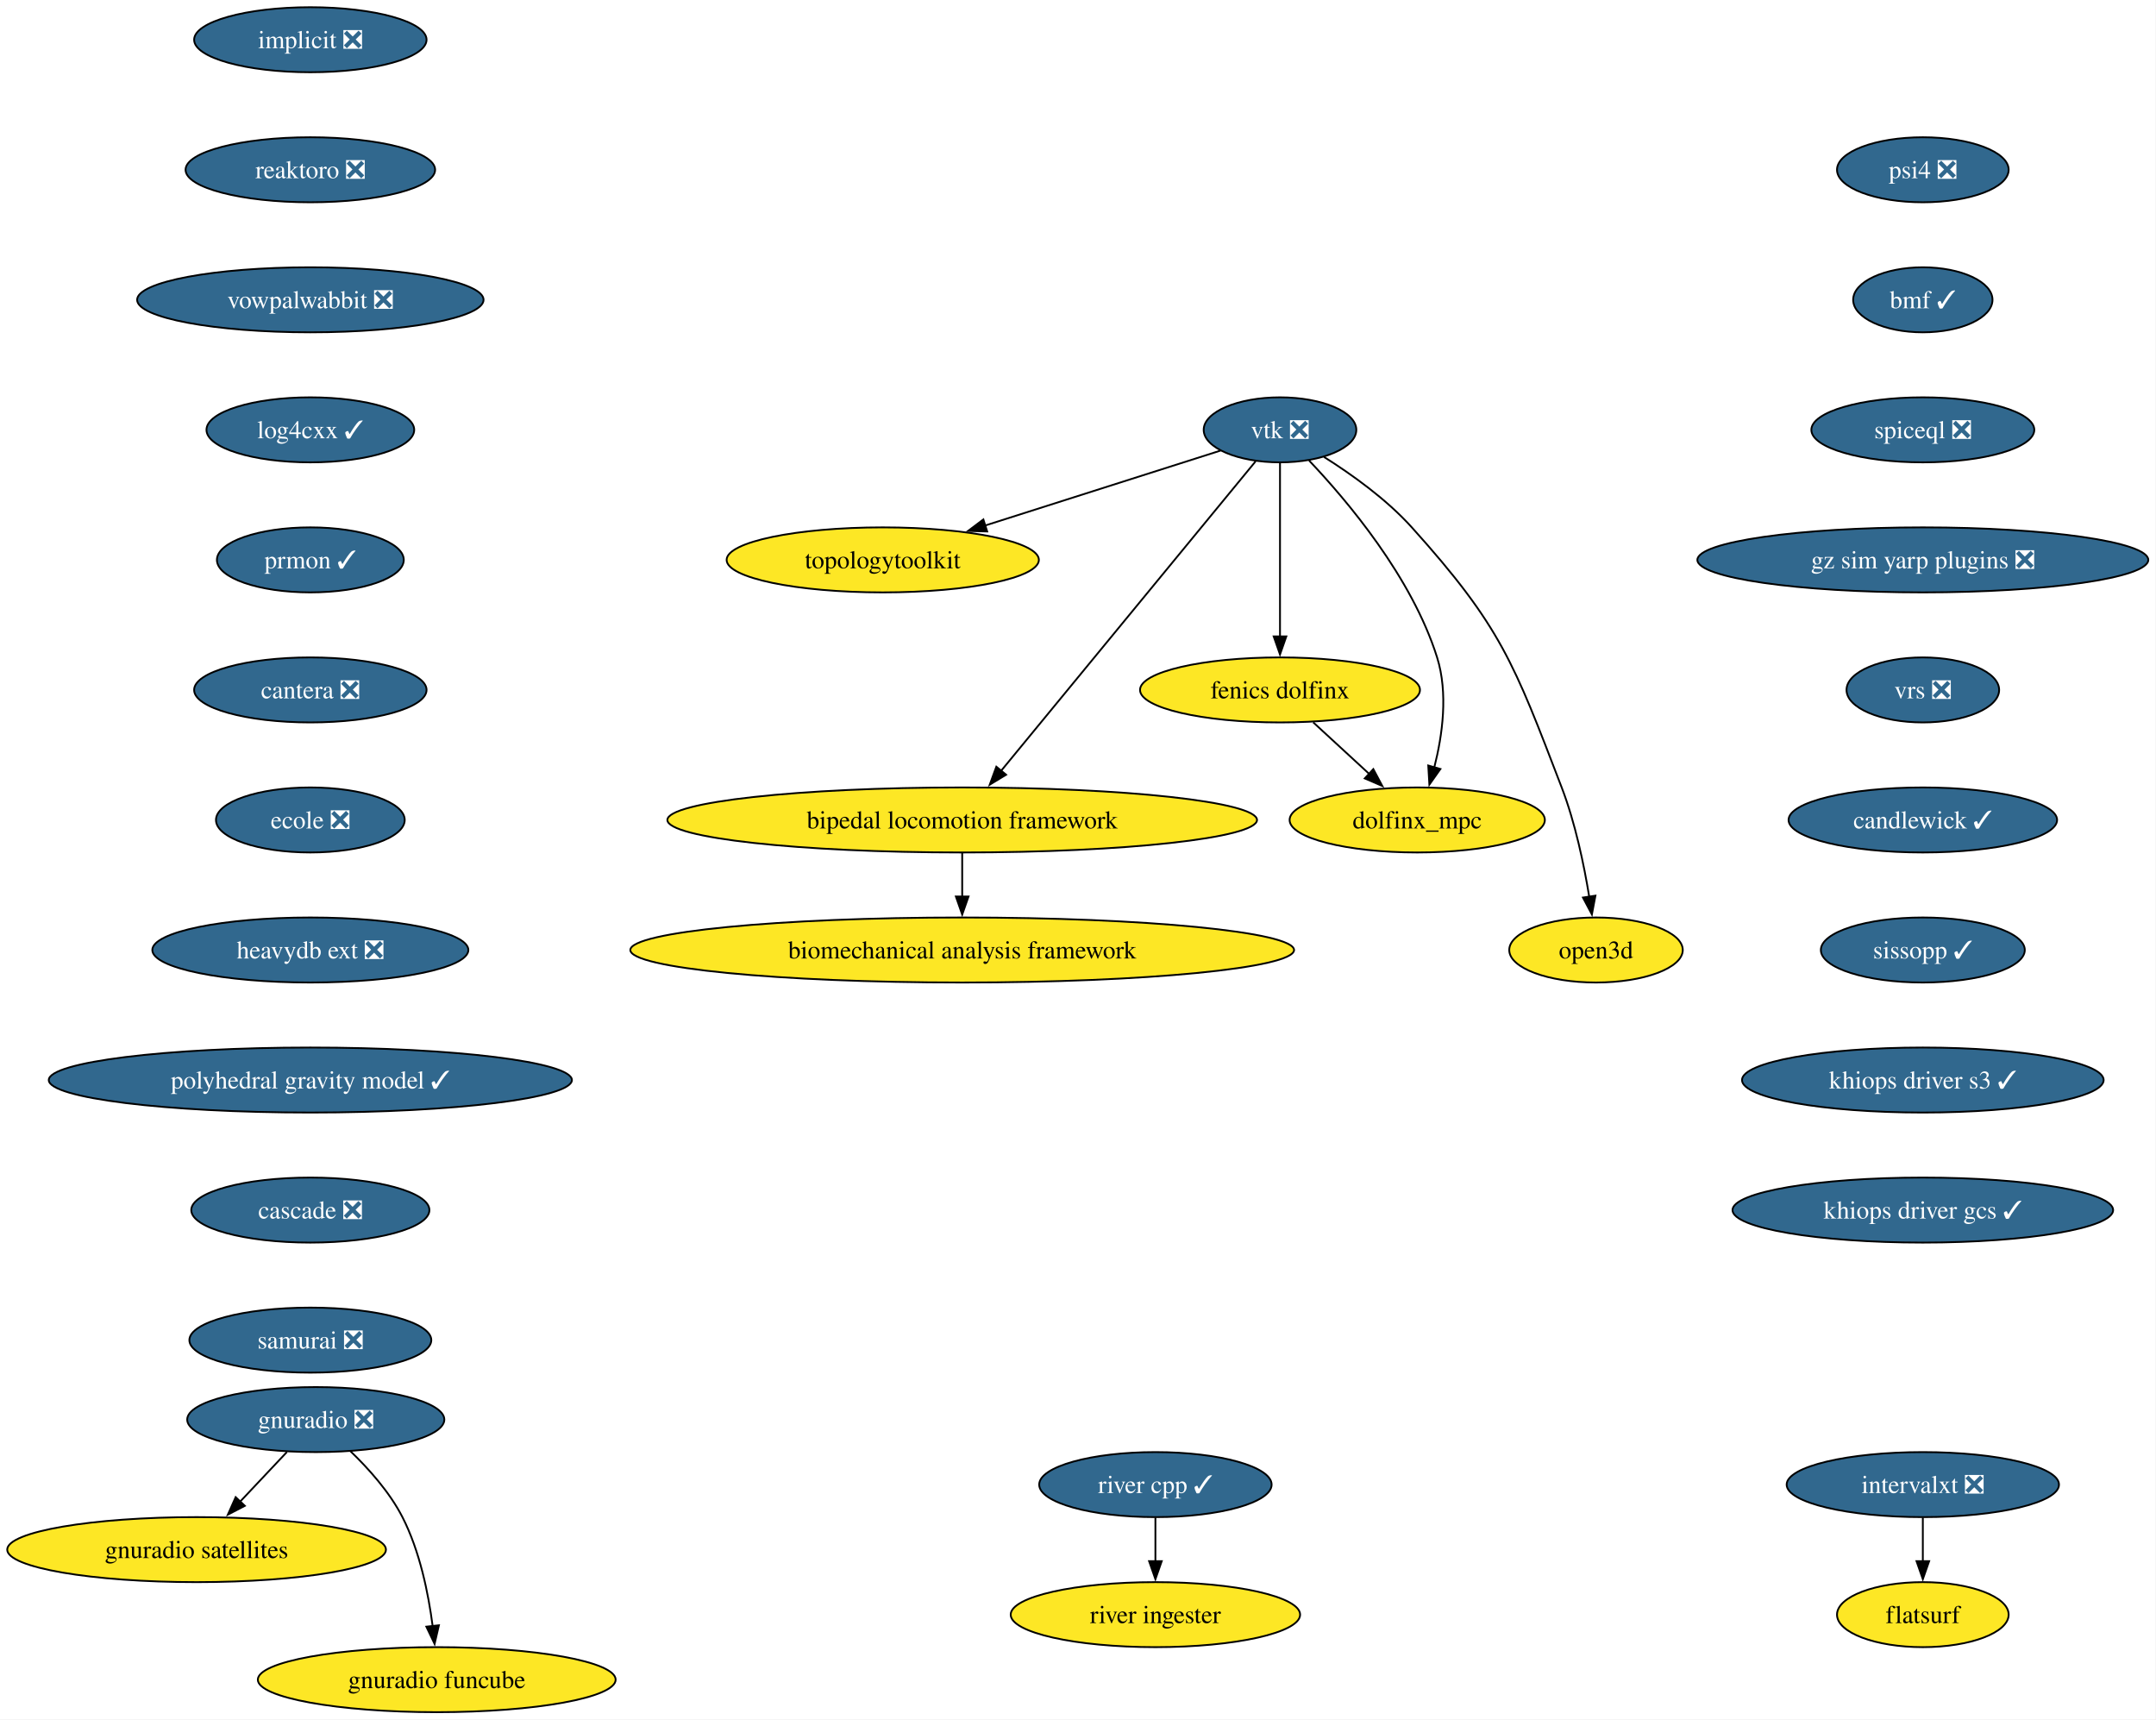
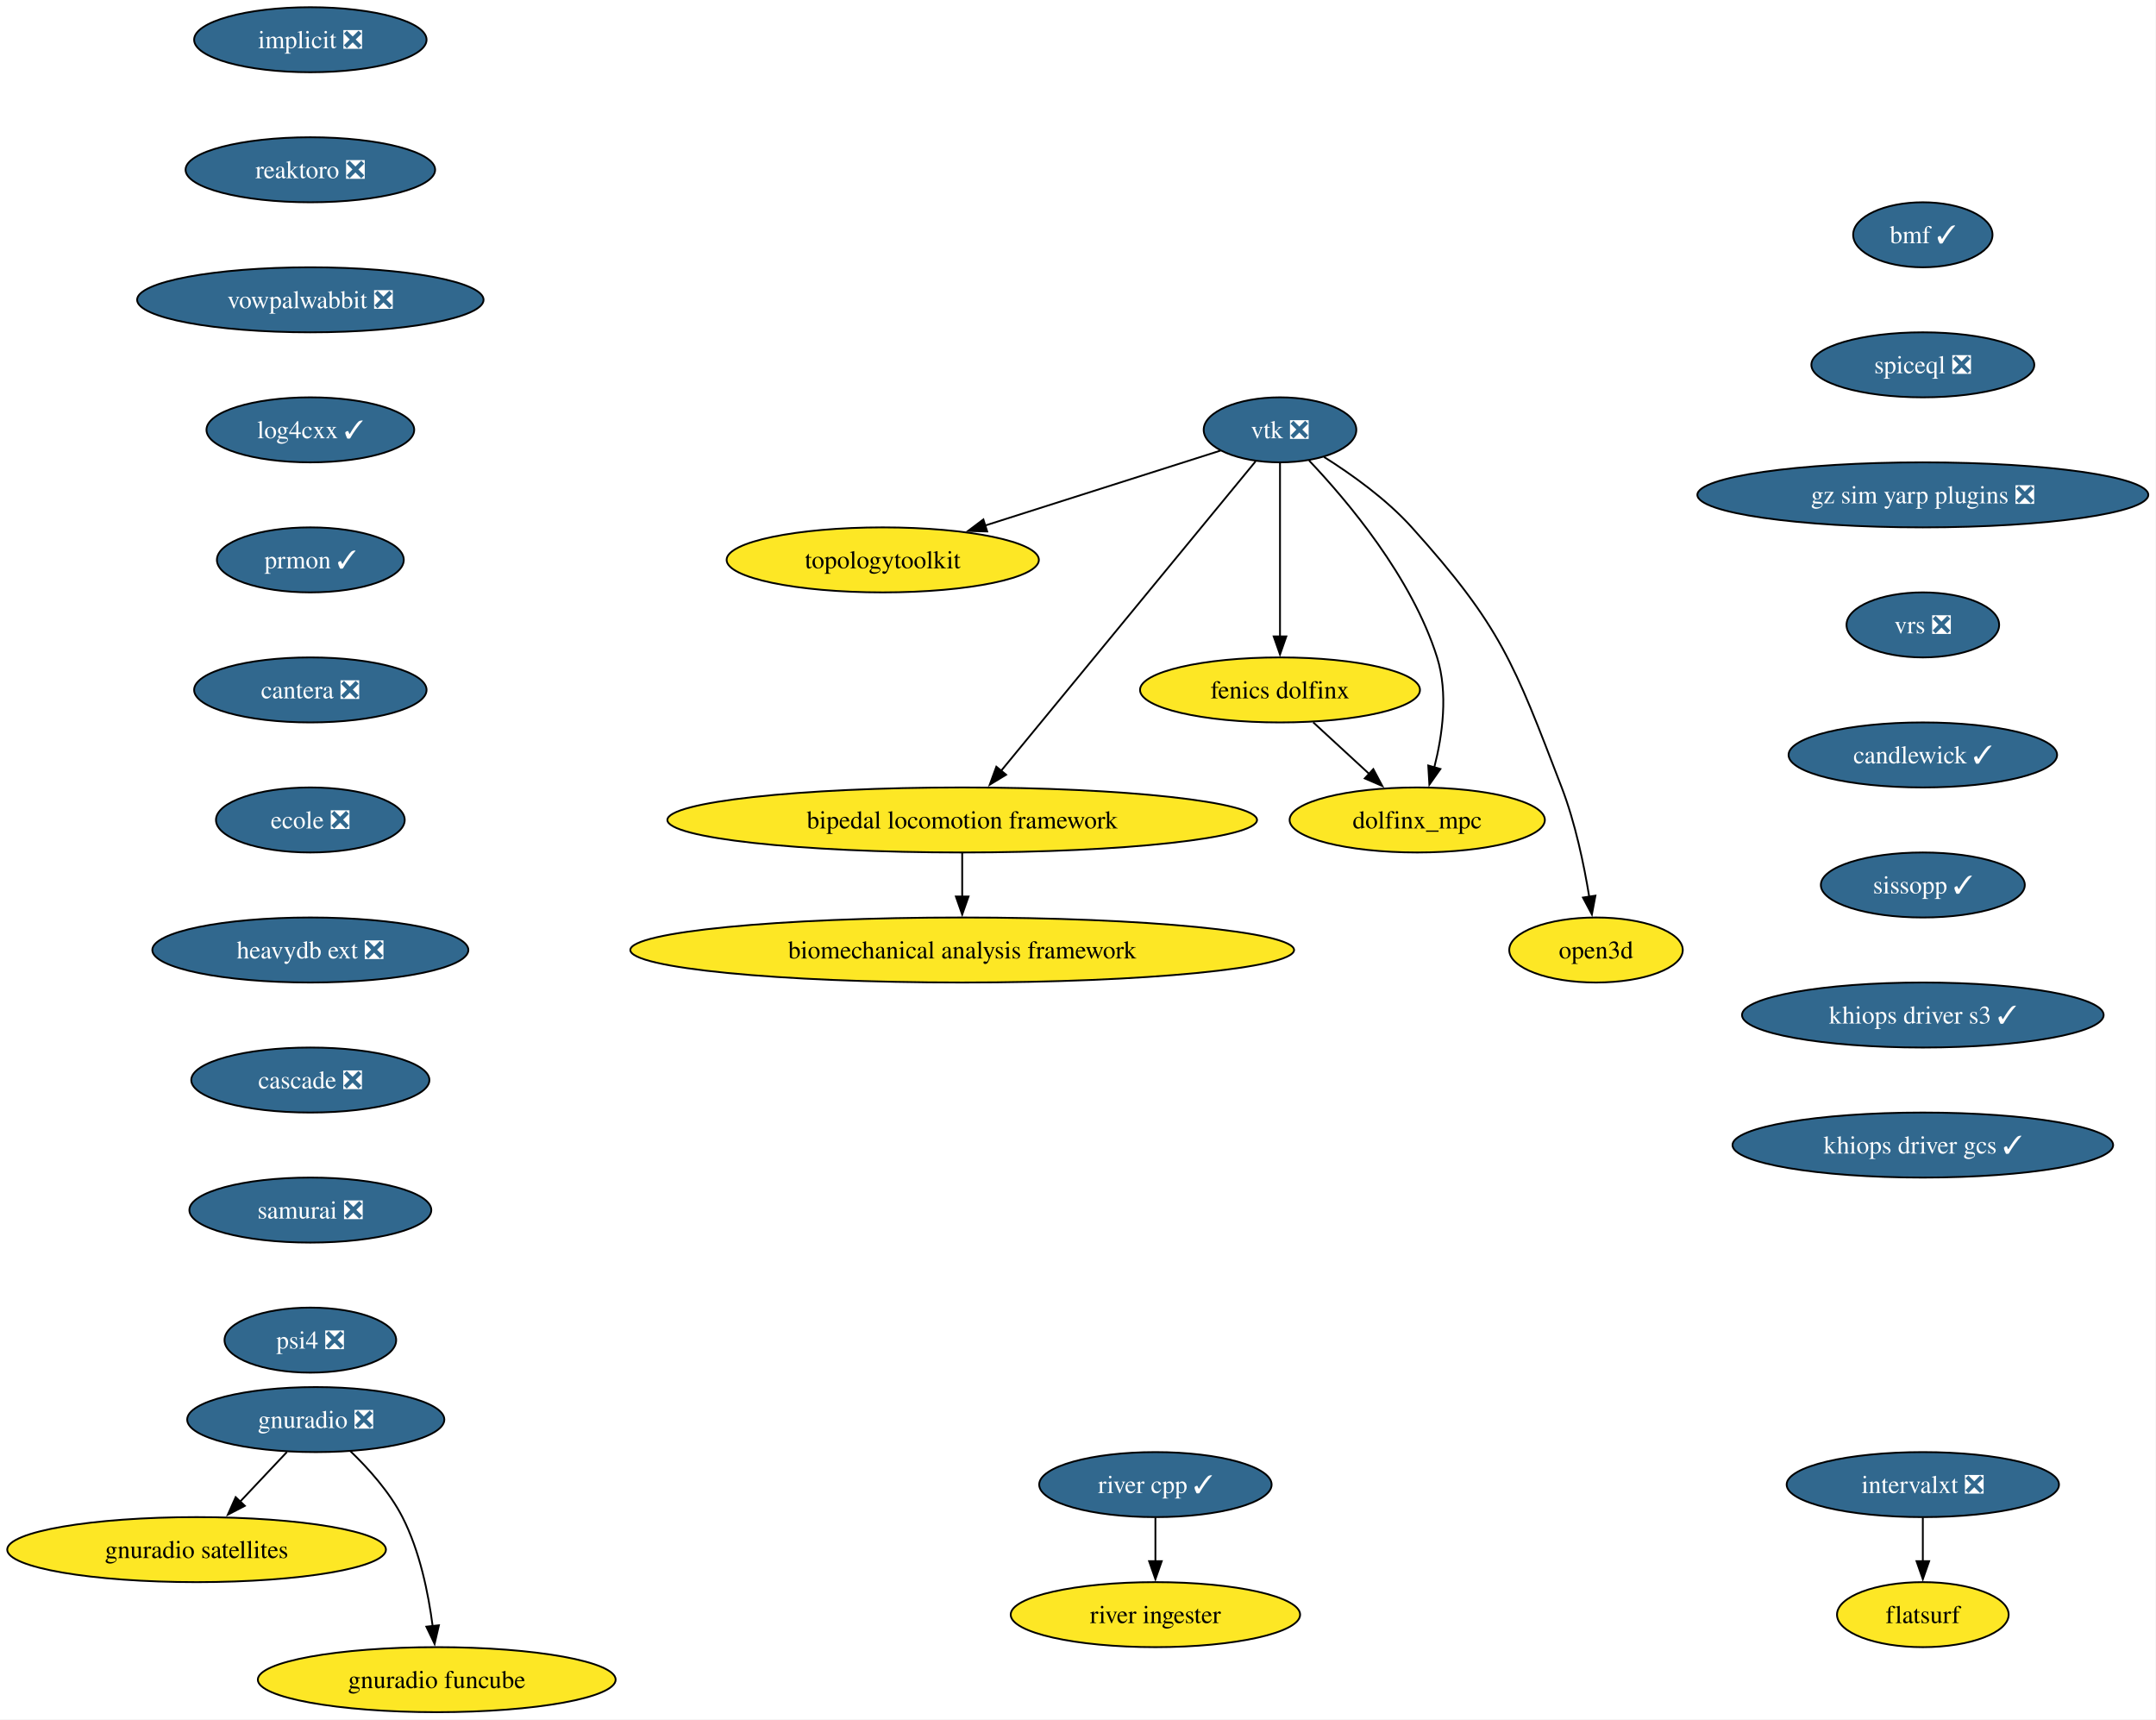
<svg xmlns="http://www.w3.org/2000/svg" xmlns:xlink="http://www.w3.org/1999/xlink" width="1194pt" height="952pt" viewBox="0.00 0.00 1194.00 952.00">
  <g id="graph0" class="graph" transform="scale(1 1) rotate(0) translate(4 948)">
    <polygon fill="white" stroke="none" points="-4,4 -4,-948 1189.74,-948 1189.74,4 -4,4" />
    <g id="node1" class="node">
      <g id="a_node1">
        <a xlink:href="https://github.com/conda-forge/implicit-feedstock/pull/111" xlink:title="implicit ❎">
          <ellipse fill="#31688e" stroke="black" cx="167.87" cy="-926" rx="64.36" ry="18" />
          <text xml:space="preserve" text-anchor="middle" x="167.87" y="-921.33" font-family="Times,serif" font-size="14.00" fill="white">implicit ❎</text>
        </a>
      </g>
    </g>
    <g id="node2" class="node">
      <g id="a_node2">
        <a xlink:href="https://github.com/conda-forge/reaktoro-feedstock/pull/122" xlink:title="reaktoro ❎">
          <ellipse fill="#31688e" stroke="black" cx="167.87" cy="-854" rx="69.1" ry="18" />
          <text xml:space="preserve" text-anchor="middle" x="167.87" y="-849.33" font-family="Times,serif" font-size="14.00" fill="white">reaktoro ❎</text>
        </a>
      </g>
    </g>
    <g id="node10" class="node">
      <g id="a_node10">
        <a xlink:href="https://github.com/conda-forge/vowpalwabbit-feedstock/pull/93" xlink:title="vowpalwabbit ❎">
          <ellipse fill="#31688e" stroke="black" cx="167.87" cy="-782" rx="95.93" ry="18" />
          <text xml:space="preserve" text-anchor="middle" x="167.87" y="-777.33" font-family="Times,serif" font-size="14.00" fill="white">vowpalwabbit ❎</text>
        </a>
      </g>
    </g>
    <g id="node3" class="node">
      <g id="a_node3">
        <a xlink:href="https://github.com/conda-forge/vtk-feedstock/pull/413" xlink:title="vtk ❎">
          <ellipse fill="#31688e" stroke="black" cx="704.87" cy="-710" rx="42.26" ry="18" />
          <text xml:space="preserve" text-anchor="middle" x="704.87" y="-705.33" font-family="Times,serif" font-size="14.00" fill="white">vtk ❎</text>
        </a>
      </g>
    </g>
    <g id="node4" class="node">
      <g id="a_node4">
        <a xlink:href="https://github.com/conda-forge/topologytoolkit-feedstock" xlink:title="topologytoolkit">
          <ellipse fill="#fde725" stroke="black" cx="484.87" cy="-638" rx="86.46" ry="18" />
          <text xml:space="preserve" text-anchor="middle" x="484.87" y="-633.33" font-family="Times,serif" font-size="14.00">topologytoolkit</text>
        </a>
      </g>
    </g>
    <g id="edge2" class="edge">
      <path fill="none" stroke="black" d="M671.94,-698.52C637.49,-687.56 582.8,-670.16 541.43,-656.99" />
      <polygon fill="black" stroke="black" points="542.71,-653.73 532.12,-654.03 540.59,-660.4 542.71,-653.73" />
    </g>
    <g id="node5" class="node">
      <g id="a_node5">
        <a xlink:href="https://github.com/conda-forge/fenics-dolfinx-feedstock" xlink:title="fenics dolfinx">
          <ellipse fill="#fde725" stroke="black" cx="704.87" cy="-566" rx="77.52" ry="18" />
          <text xml:space="preserve" text-anchor="middle" x="704.87" y="-561.33" font-family="Times,serif" font-size="14.00">fenics dolfinx</text>
        </a>
      </g>
    </g>
    <g id="edge3" class="edge">
      <path fill="none" stroke="black" d="M704.87,-691.59C704.87,-667.61 704.87,-624.14 704.87,-595.42" />
      <polygon fill="black" stroke="black" points="708.37,-595.62 704.87,-585.62 701.37,-595.62 708.37,-595.62" />
    </g>
    <g id="node6" class="node">
      <g id="a_node6">
        <a xlink:href="https://github.com/conda-forge/bipedal-locomotion-framework-feedstock" xlink:title="bipedal locomotion framework">
          <ellipse fill="#fde725" stroke="black" cx="528.87" cy="-494" rx="163.27" ry="18" />
          <text xml:space="preserve" text-anchor="middle" x="528.87" y="-489.32" font-family="Times,serif" font-size="14.00">bipedal locomotion framework</text>
        </a>
      </g>
    </g>
    <g id="edge4" class="edge">
      <path fill="none" stroke="black" d="M691.35,-692.56C660.99,-655.65 587.19,-565.91 550.42,-521.21" />
      <polygon fill="black" stroke="black" points="553.19,-519.05 544.13,-513.55 547.78,-523.5 553.19,-519.05" />
    </g>
    <g id="node7" class="node">
      <g id="a_node7">
        <a xlink:href="https://github.com/conda-forge/dolfinx_mpc-feedstock" xlink:title="dolfinx_mpc">
          <ellipse fill="#fde725" stroke="black" cx="780.87" cy="-494" rx="70.68" ry="18" />
          <text xml:space="preserve" text-anchor="middle" x="780.87" y="-489.32" font-family="Times,serif" font-size="14.00">dolfinx_mpc</text>
        </a>
      </g>
    </g>
    <g id="edge5" class="edge">
      <path fill="none" stroke="black" d="M720.97,-693.02C742.04,-670.83 777.94,-628.4 791.87,-584 798.07,-564.23 794.86,-540.97 790.33,-523.18" />
      <polygon fill="black" stroke="black" points="793.7,-522.23 787.59,-513.57 786.97,-524.15 793.7,-522.23" />
    </g>
    <g id="node8" class="node">
      <g id="a_node8">
        <a xlink:href="https://github.com/conda-forge/open3d-feedstock" xlink:title="open3d">
          <ellipse fill="#fde725" stroke="black" cx="879.87" cy="-422" rx="48.05" ry="18" />
          <text xml:space="preserve" text-anchor="middle" x="879.87" y="-417.32" font-family="Times,serif" font-size="14.00">open3d</text>
        </a>
      </g>
    </g>
    <g id="edge6" class="edge">
      <path fill="none" stroke="black" d="M729.24,-694.99C744.49,-685.39 763.83,-671.6 777.87,-656 827.29,-601.09 834.39,-580.96 860.87,-512 868.37,-492.47 873.2,-469.32 876.11,-451.53" />
      <polygon fill="black" stroke="black" points="879.56,-452.09 877.6,-441.68 872.64,-451.04 879.56,-452.09" />
    </g>
    <g id="edge7" class="edge">
      <path fill="none" stroke="black" d="M723.27,-548.05C732.6,-539.46 744.11,-528.86 754.38,-519.4" />
      <polygon fill="black" stroke="black" points="756.55,-522.16 761.53,-512.81 751.8,-517.01 756.55,-522.16" />
    </g>
    <g id="node9" class="node">
      <g id="a_node9">
        <a xlink:href="https://github.com/conda-forge/biomechanical-analysis-framework-feedstock" xlink:title="biomechanical analysis framework">
          <ellipse fill="#fde725" stroke="black" cx="528.87" cy="-422" rx="183.79" ry="18" />
          <text xml:space="preserve" text-anchor="middle" x="528.87" y="-417.32" font-family="Times,serif" font-size="14.00">biomechanical analysis framework</text>
        </a>
      </g>
    </g>
    <g id="edge8" class="edge">
      <path fill="none" stroke="black" d="M528.87,-475.7C528.87,-468.41 528.87,-459.73 528.87,-451.54" />
      <polygon fill="black" stroke="black" points="532.37,-451.62 528.87,-441.62 525.37,-451.62 532.37,-451.62" />
    </g>
    <g id="node11" class="node">
      <g id="a_node11">
        <a xlink:href="https://github.com/conda-forge/log4cxx-feedstock/pull/33" xlink:title="log4cxx ✓">
          <ellipse fill="#31688e" stroke="black" cx="167.87" cy="-710" rx="57.52" ry="18" />
          <text xml:space="preserve" text-anchor="middle" x="167.87" y="-705.33" font-family="Times,serif" font-size="14.00" fill="white">log4cxx ✓</text>
        </a>
      </g>
    </g>
    <g id="node12" class="node">
      <g id="a_node12">
        <a xlink:href="https://github.com/conda-forge/prmon-feedstock/pull/32" xlink:title="prmon ✓">
          <ellipse fill="#31688e" stroke="black" cx="167.87" cy="-638" rx="51.74" ry="18" />
          <text xml:space="preserve" text-anchor="middle" x="167.87" y="-633.33" font-family="Times,serif" font-size="14.00" fill="white">prmon ✓</text>
        </a>
      </g>
    </g>
    <g id="node16" class="node">
      <g id="a_node16">
        <a xlink:href="https://github.com/conda-forge/cantera-feedstock/pull/64" xlink:title="cantera ❎">
          <ellipse fill="#31688e" stroke="black" cx="167.87" cy="-566" rx="64.36" ry="18" />
          <text xml:space="preserve" text-anchor="middle" x="167.87" y="-561.33" font-family="Times,serif" font-size="14.00" fill="white">cantera ❎</text>
        </a>
      </g>
    </g>
    <g id="node13" class="node">
      <g id="a_node13">
        <a xlink:href="https://github.com/conda-forge/gnuradio-feedstock/pull/304" xlink:title="gnuradio ❎">
          <ellipse fill="#31688e" stroke="black" cx="170.87" cy="-162" rx="71.2" ry="18" />
          <text xml:space="preserve" text-anchor="middle" x="170.87" y="-157.32" font-family="Times,serif" font-size="14.00" fill="white">gnuradio ❎</text>
        </a>
      </g>
    </g>
    <g id="node14" class="node">
      <g id="a_node14">
        <a xlink:href="https://github.com/conda-forge/gnuradio-satellites-feedstock" xlink:title="gnuradio satellites">
          <ellipse fill="#fde725" stroke="black" cx="104.87" cy="-90" rx="104.87" ry="18" />
          <text xml:space="preserve" text-anchor="middle" x="104.87" y="-85.33" font-family="Times,serif" font-size="14.00">gnuradio satellites</text>
        </a>
      </g>
    </g>
    <g id="edge12" class="edge">
      <path fill="none" stroke="black" d="M154.89,-144.05C147.07,-135.75 137.48,-125.58 128.8,-116.38" />
      <polygon fill="black" stroke="black" points="131.6,-114.25 122.2,-109.38 126.51,-119.05 131.6,-114.25" />
    </g>
    <g id="node15" class="node">
      <g id="a_node15">
        <a xlink:href="https://github.com/conda-forge/gnuradio-funcube-feedstock" xlink:title="gnuradio funcube">
          <ellipse fill="#fde725" stroke="black" cx="237.87" cy="-18" rx="99.08" ry="18" />
          <text xml:space="preserve" text-anchor="middle" x="237.87" y="-13.32" font-family="Times,serif" font-size="14.00">gnuradio funcube</text>
        </a>
      </g>
    </g>
    <g id="edge13" class="edge">
      <path fill="none" stroke="black" d="M189.92,-144.65C200,-134.98 211.74,-121.92 218.87,-108 228.51,-89.17 233.26,-65.69 235.61,-47.58" />
      <polygon fill="black" stroke="black" points="239.07,-48.11 236.68,-37.79 232.11,-47.35 239.07,-48.11" />
    </g>
    <g id="node17" class="node">
      <g id="a_node17">
        <a xlink:href="https://github.com/conda-forge/ecole-feedstock/pull/48" xlink:title="ecole ❎">
          <ellipse fill="#31688e" stroke="black" cx="167.87" cy="-494" rx="52.26" ry="18" />
          <text xml:space="preserve" text-anchor="middle" x="167.87" y="-489.32" font-family="Times,serif" font-size="14.00" fill="white">ecole ❎</text>
        </a>
      </g>
    </g>
    <g id="node18" class="node">
      <g id="a_node18">
        <a xlink:href="https://github.com/conda-forge/heavydb-ext-feedstock/pull/93" xlink:title="heavydb ext ❎">
          <ellipse fill="#31688e" stroke="black" cx="167.87" cy="-422" rx="87.51" ry="18" />
          <text xml:space="preserve" text-anchor="middle" x="167.87" y="-417.32" font-family="Times,serif" font-size="14.00" fill="white">heavydb ext ❎</text>
        </a>
      </g>
    </g>
    <g id="node23" class="node">
      <g id="a_node23">
-         <a xlink:href="https://github.com/conda-forge/polyhedral-gravity-model-feedstock/pull/27" xlink:title="polyhedral gravity model ✓">
-           <ellipse fill="#31688e" stroke="black" cx="167.87" cy="-350" rx="144.86" ry="18" />
-           <text xml:space="preserve" text-anchor="middle" x="167.87" y="-345.32" font-family="Times,serif" font-size="14.00" fill="white">polyhedral gravity model ✓</text>
+         <a xlink:href="https://github.com/conda-forge/cascade-feedstock/pull/38" xlink:title="cascade ❎">
+           <ellipse fill="#31688e" stroke="black" cx="167.87" cy="-350" rx="65.94" ry="18" />
+           <text xml:space="preserve" text-anchor="middle" x="167.87" y="-345.32" font-family="Times,serif" font-size="14.00" fill="white">cascade ❎</text>
        </a>
      </g>
    </g>
    <g id="node19" class="node">
      <g id="a_node19">
        <a xlink:href="https://github.com/conda-forge/intervalxt-feedstock/pull/28" xlink:title="intervalxt ❎">
          <ellipse fill="#31688e" stroke="black" cx="1060.87" cy="-126" rx="75.41" ry="18" />
          <text xml:space="preserve" text-anchor="middle" x="1060.87" y="-121.33" font-family="Times,serif" font-size="14.00" fill="white">intervalxt ❎</text>
        </a>
      </g>
    </g>
    <g id="node20" class="node">
      <g id="a_node20">
        <a xlink:href="https://github.com/conda-forge/flatsurf-feedstock" xlink:title="flatsurf">
          <ellipse fill="#fde725" stroke="black" cx="1060.87" cy="-54" rx="47.53" ry="18" />
          <text xml:space="preserve" text-anchor="middle" x="1060.87" y="-49.33" font-family="Times,serif" font-size="14.00">flatsurf</text>
        </a>
      </g>
    </g>
    <g id="edge17" class="edge">
      <path fill="none" stroke="black" d="M1060.87,-107.7C1060.87,-100.41 1060.87,-91.73 1060.87,-83.54" />
      <polygon fill="black" stroke="black" points="1064.37,-83.62 1060.87,-73.62 1057.37,-83.62 1064.37,-83.62" />
    </g>
    <g id="node21" class="node">
      <g id="a_node21">
        <a xlink:href="https://github.com/conda-forge/river-cpp-feedstock/pull/28" xlink:title="river cpp ✓">
          <ellipse fill="#31688e" stroke="black" cx="635.87" cy="-126" rx="64.36" ry="18" />
          <text xml:space="preserve" text-anchor="middle" x="635.87" y="-121.33" font-family="Times,serif" font-size="14.00" fill="white">river cpp ✓</text>
        </a>
      </g>
    </g>
    <g id="node22" class="node">
      <g id="a_node22">
        <a xlink:href="https://github.com/conda-forge/river-ingester-feedstock" xlink:title="river ingester">
          <ellipse fill="#fde725" stroke="black" cx="635.87" cy="-54" rx="80.14" ry="18" />
          <text xml:space="preserve" text-anchor="middle" x="635.87" y="-49.33" font-family="Times,serif" font-size="14.00">river ingester</text>
        </a>
      </g>
    </g>
    <g id="edge18" class="edge">
      <path fill="none" stroke="black" d="M635.87,-107.7C635.87,-100.41 635.87,-91.73 635.87,-83.54" />
      <polygon fill="black" stroke="black" points="639.37,-83.62 635.87,-73.62 632.37,-83.62 639.37,-83.62" />
    </g>
    <g id="node24" class="node">
      <g id="a_node24">
-         <a xlink:href="https://github.com/conda-forge/cascade-feedstock/pull/38" xlink:title="cascade ❎">
-           <ellipse fill="#31688e" stroke="black" cx="167.87" cy="-278" rx="65.94" ry="18" />
-           <text xml:space="preserve" text-anchor="middle" x="167.87" y="-273.32" font-family="Times,serif" font-size="14.00" fill="white">cascade ❎</text>
+         <a xlink:href="https://github.com/conda-forge/samurai-feedstock/pull/42" xlink:title="samurai ❎">
+           <ellipse fill="#31688e" stroke="black" cx="167.87" cy="-278" rx="66.99" ry="18" />
+           <text xml:space="preserve" text-anchor="middle" x="167.87" y="-273.32" font-family="Times,serif" font-size="14.00" fill="white">samurai ❎</text>
        </a>
      </g>
    </g>
    <g id="node25" class="node">
      <g id="a_node25">
-         <a xlink:href="https://github.com/conda-forge/samurai-feedstock/pull/42" xlink:title="samurai ❎">
-           <ellipse fill="#31688e" stroke="black" cx="167.87" cy="-206" rx="66.99" ry="18" />
-           <text xml:space="preserve" text-anchor="middle" x="167.87" y="-201.32" font-family="Times,serif" font-size="14.00" fill="white">samurai ❎</text>
+         <a xlink:href="https://github.com/conda-forge/psi4-feedstock/pull/45" xlink:title="psi4 ❎">
+           <ellipse fill="#31688e" stroke="black" cx="167.87" cy="-206" rx="47.53" ry="18" />
+           <text xml:space="preserve" text-anchor="middle" x="167.87" y="-201.32" font-family="Times,serif" font-size="14.00" fill="white">psi4 ❎</text>
        </a>
      </g>
    </g>
    <g id="node26" class="node">
      <g id="a_node26">
-         <a xlink:href="https://github.com/conda-forge/psi4-feedstock/pull/45" xlink:title="psi4 ❎">
-           <ellipse fill="#31688e" stroke="black" cx="1060.87" cy="-854" rx="47.53" ry="18" />
-           <text xml:space="preserve" text-anchor="middle" x="1060.87" y="-849.33" font-family="Times,serif" font-size="14.00" fill="white">psi4 ❎</text>
+         <a xlink:href="https://github.com/conda-forge/bmf-feedstock/pull/42" xlink:title="bmf ✓">
+           <ellipse fill="#31688e" stroke="black" cx="1060.87" cy="-818" rx="38.58" ry="18" />
+           <text xml:space="preserve" text-anchor="middle" x="1060.87" y="-813.33" font-family="Times,serif" font-size="14.00" fill="white">bmf ✓</text>
        </a>
      </g>
    </g>
    <g id="node27" class="node">
      <g id="a_node27">
-         <a xlink:href="https://github.com/conda-forge/bmf-feedstock/pull/42" xlink:title="bmf ✓">
-           <ellipse fill="#31688e" stroke="black" cx="1060.87" cy="-782" rx="38.58" ry="18" />
-           <text xml:space="preserve" text-anchor="middle" x="1060.87" y="-777.33" font-family="Times,serif" font-size="14.00" fill="white">bmf ✓</text>
+         <a xlink:href="https://github.com/conda-forge/spiceql-feedstock/pull/44" xlink:title="spiceql ❎">
+           <ellipse fill="#31688e" stroke="black" cx="1060.87" cy="-746" rx="61.73" ry="18" />
+           <text xml:space="preserve" text-anchor="middle" x="1060.87" y="-741.33" font-family="Times,serif" font-size="14.00" fill="white">spiceql ❎</text>
        </a>
      </g>
    </g>
    <g id="node28" class="node">
      <g id="a_node28">
-         <a xlink:href="https://github.com/conda-forge/spiceql-feedstock/pull/44" xlink:title="spiceql ❎">
-           <ellipse fill="#31688e" stroke="black" cx="1060.87" cy="-710" rx="61.73" ry="18" />
-           <text xml:space="preserve" text-anchor="middle" x="1060.87" y="-705.33" font-family="Times,serif" font-size="14.00" fill="white">spiceql ❎</text>
+         <a xlink:href="https://github.com/conda-forge/gz-sim-yarp-plugins-feedstock/pull/38" xlink:title="gz sim yarp plugins ❎">
+           <ellipse fill="#31688e" stroke="black" cx="1060.87" cy="-674" rx="124.86" ry="18" />
+           <text xml:space="preserve" text-anchor="middle" x="1060.87" y="-669.33" font-family="Times,serif" font-size="14.00" fill="white">gz sim yarp plugins ❎</text>
        </a>
      </g>
    </g>
    <g id="node29" class="node">
      <g id="a_node29">
-         <a xlink:href="https://github.com/conda-forge/gz-sim-yarp-plugins-feedstock/pull/38" xlink:title="gz sim yarp plugins ❎">
-           <ellipse fill="#31688e" stroke="black" cx="1060.87" cy="-638" rx="124.86" ry="18" />
-           <text xml:space="preserve" text-anchor="middle" x="1060.87" y="-633.33" font-family="Times,serif" font-size="14.00" fill="white">gz sim yarp plugins ❎</text>
+         <a xlink:href="https://github.com/conda-forge/vrs-feedstock/pull/15" xlink:title="vrs ❎">
+           <ellipse fill="#31688e" stroke="black" cx="1060.87" cy="-602" rx="42.26" ry="18" />
+           <text xml:space="preserve" text-anchor="middle" x="1060.87" y="-597.33" font-family="Times,serif" font-size="14.00" fill="white">vrs ❎</text>
        </a>
      </g>
    </g>
    <g id="node30" class="node">
      <g id="a_node30">
-         <a xlink:href="https://github.com/conda-forge/vrs-feedstock/pull/15" xlink:title="vrs ❎">
-           <ellipse fill="#31688e" stroke="black" cx="1060.87" cy="-566" rx="42.26" ry="18" />
-           <text xml:space="preserve" text-anchor="middle" x="1060.87" y="-561.33" font-family="Times,serif" font-size="14.00" fill="white">vrs ❎</text>
+         <a xlink:href="https://github.com/conda-forge/candlewick-feedstock/pull/33" xlink:title="candlewick ✓">
+           <ellipse fill="#31688e" stroke="black" cx="1060.87" cy="-530" rx="74.36" ry="18" />
+           <text xml:space="preserve" text-anchor="middle" x="1060.87" y="-525.33" font-family="Times,serif" font-size="14.00" fill="white">candlewick ✓</text>
        </a>
      </g>
    </g>
    <g id="node31" class="node">
      <g id="a_node31">
-         <a xlink:href="https://github.com/conda-forge/candlewick-feedstock/pull/33" xlink:title="candlewick ✓">
-           <ellipse fill="#31688e" stroke="black" cx="1060.87" cy="-494" rx="74.36" ry="18" />
-           <text xml:space="preserve" text-anchor="middle" x="1060.87" y="-489.32" font-family="Times,serif" font-size="14.00" fill="white">candlewick ✓</text>
+         <a xlink:href="https://github.com/conda-forge/sissopp-feedstock/pull/13" xlink:title="sissopp ✓">
+           <ellipse fill="#31688e" stroke="black" cx="1060.87" cy="-458" rx="56.47" ry="18" />
+           <text xml:space="preserve" text-anchor="middle" x="1060.87" y="-453.32" font-family="Times,serif" font-size="14.00" fill="white">sissopp ✓</text>
        </a>
      </g>
    </g>
    <g id="node32" class="node">
      <g id="a_node32">
-         <a xlink:href="https://github.com/conda-forge/sissopp-feedstock/pull/13" xlink:title="sissopp ✓">
-           <ellipse fill="#31688e" stroke="black" cx="1060.87" cy="-422" rx="56.47" ry="18" />
-           <text xml:space="preserve" text-anchor="middle" x="1060.87" y="-417.32" font-family="Times,serif" font-size="14.00" fill="white">sissopp ✓</text>
+         <a xlink:href="https://github.com/conda-forge/khiops-driver-s3-feedstock/pull/2" xlink:title="khiops driver s3 ✓">
+           <ellipse fill="#31688e" stroke="black" cx="1060.87" cy="-386" rx="100.14" ry="18" />
+           <text xml:space="preserve" text-anchor="middle" x="1060.87" y="-381.32" font-family="Times,serif" font-size="14.00" fill="white">khiops driver s3 ✓</text>
        </a>
      </g>
    </g>
    <g id="node33" class="node">
      <g id="a_node33">
-         <a xlink:href="https://github.com/conda-forge/khiops-driver-s3-feedstock/pull/2" xlink:title="khiops driver s3 ✓">
-           <ellipse fill="#31688e" stroke="black" cx="1060.87" cy="-350" rx="100.14" ry="18" />
-           <text xml:space="preserve" text-anchor="middle" x="1060.87" y="-345.32" font-family="Times,serif" font-size="14.00" fill="white">khiops driver s3 ✓</text>
-         </a>
-       </g>
-     </g>
-     <g id="node34" class="node">
-       <g id="a_node34">
        <a xlink:href="https://github.com/conda-forge/khiops-driver-gcs-feedstock/pull/4" xlink:title="khiops driver gcs ✓">
-           <ellipse fill="#31688e" stroke="black" cx="1060.87" cy="-278" rx="105.4" ry="18" />
-           <text xml:space="preserve" text-anchor="middle" x="1060.87" y="-273.32" font-family="Times,serif" font-size="14.00" fill="white">khiops driver gcs ✓</text>
+           <ellipse fill="#31688e" stroke="black" cx="1060.87" cy="-314" rx="105.4" ry="18" />
+           <text xml:space="preserve" text-anchor="middle" x="1060.87" y="-309.32" font-family="Times,serif" font-size="14.00" fill="white">khiops driver gcs ✓</text>
        </a>
      </g>
    </g>
  </g>
</svg>
